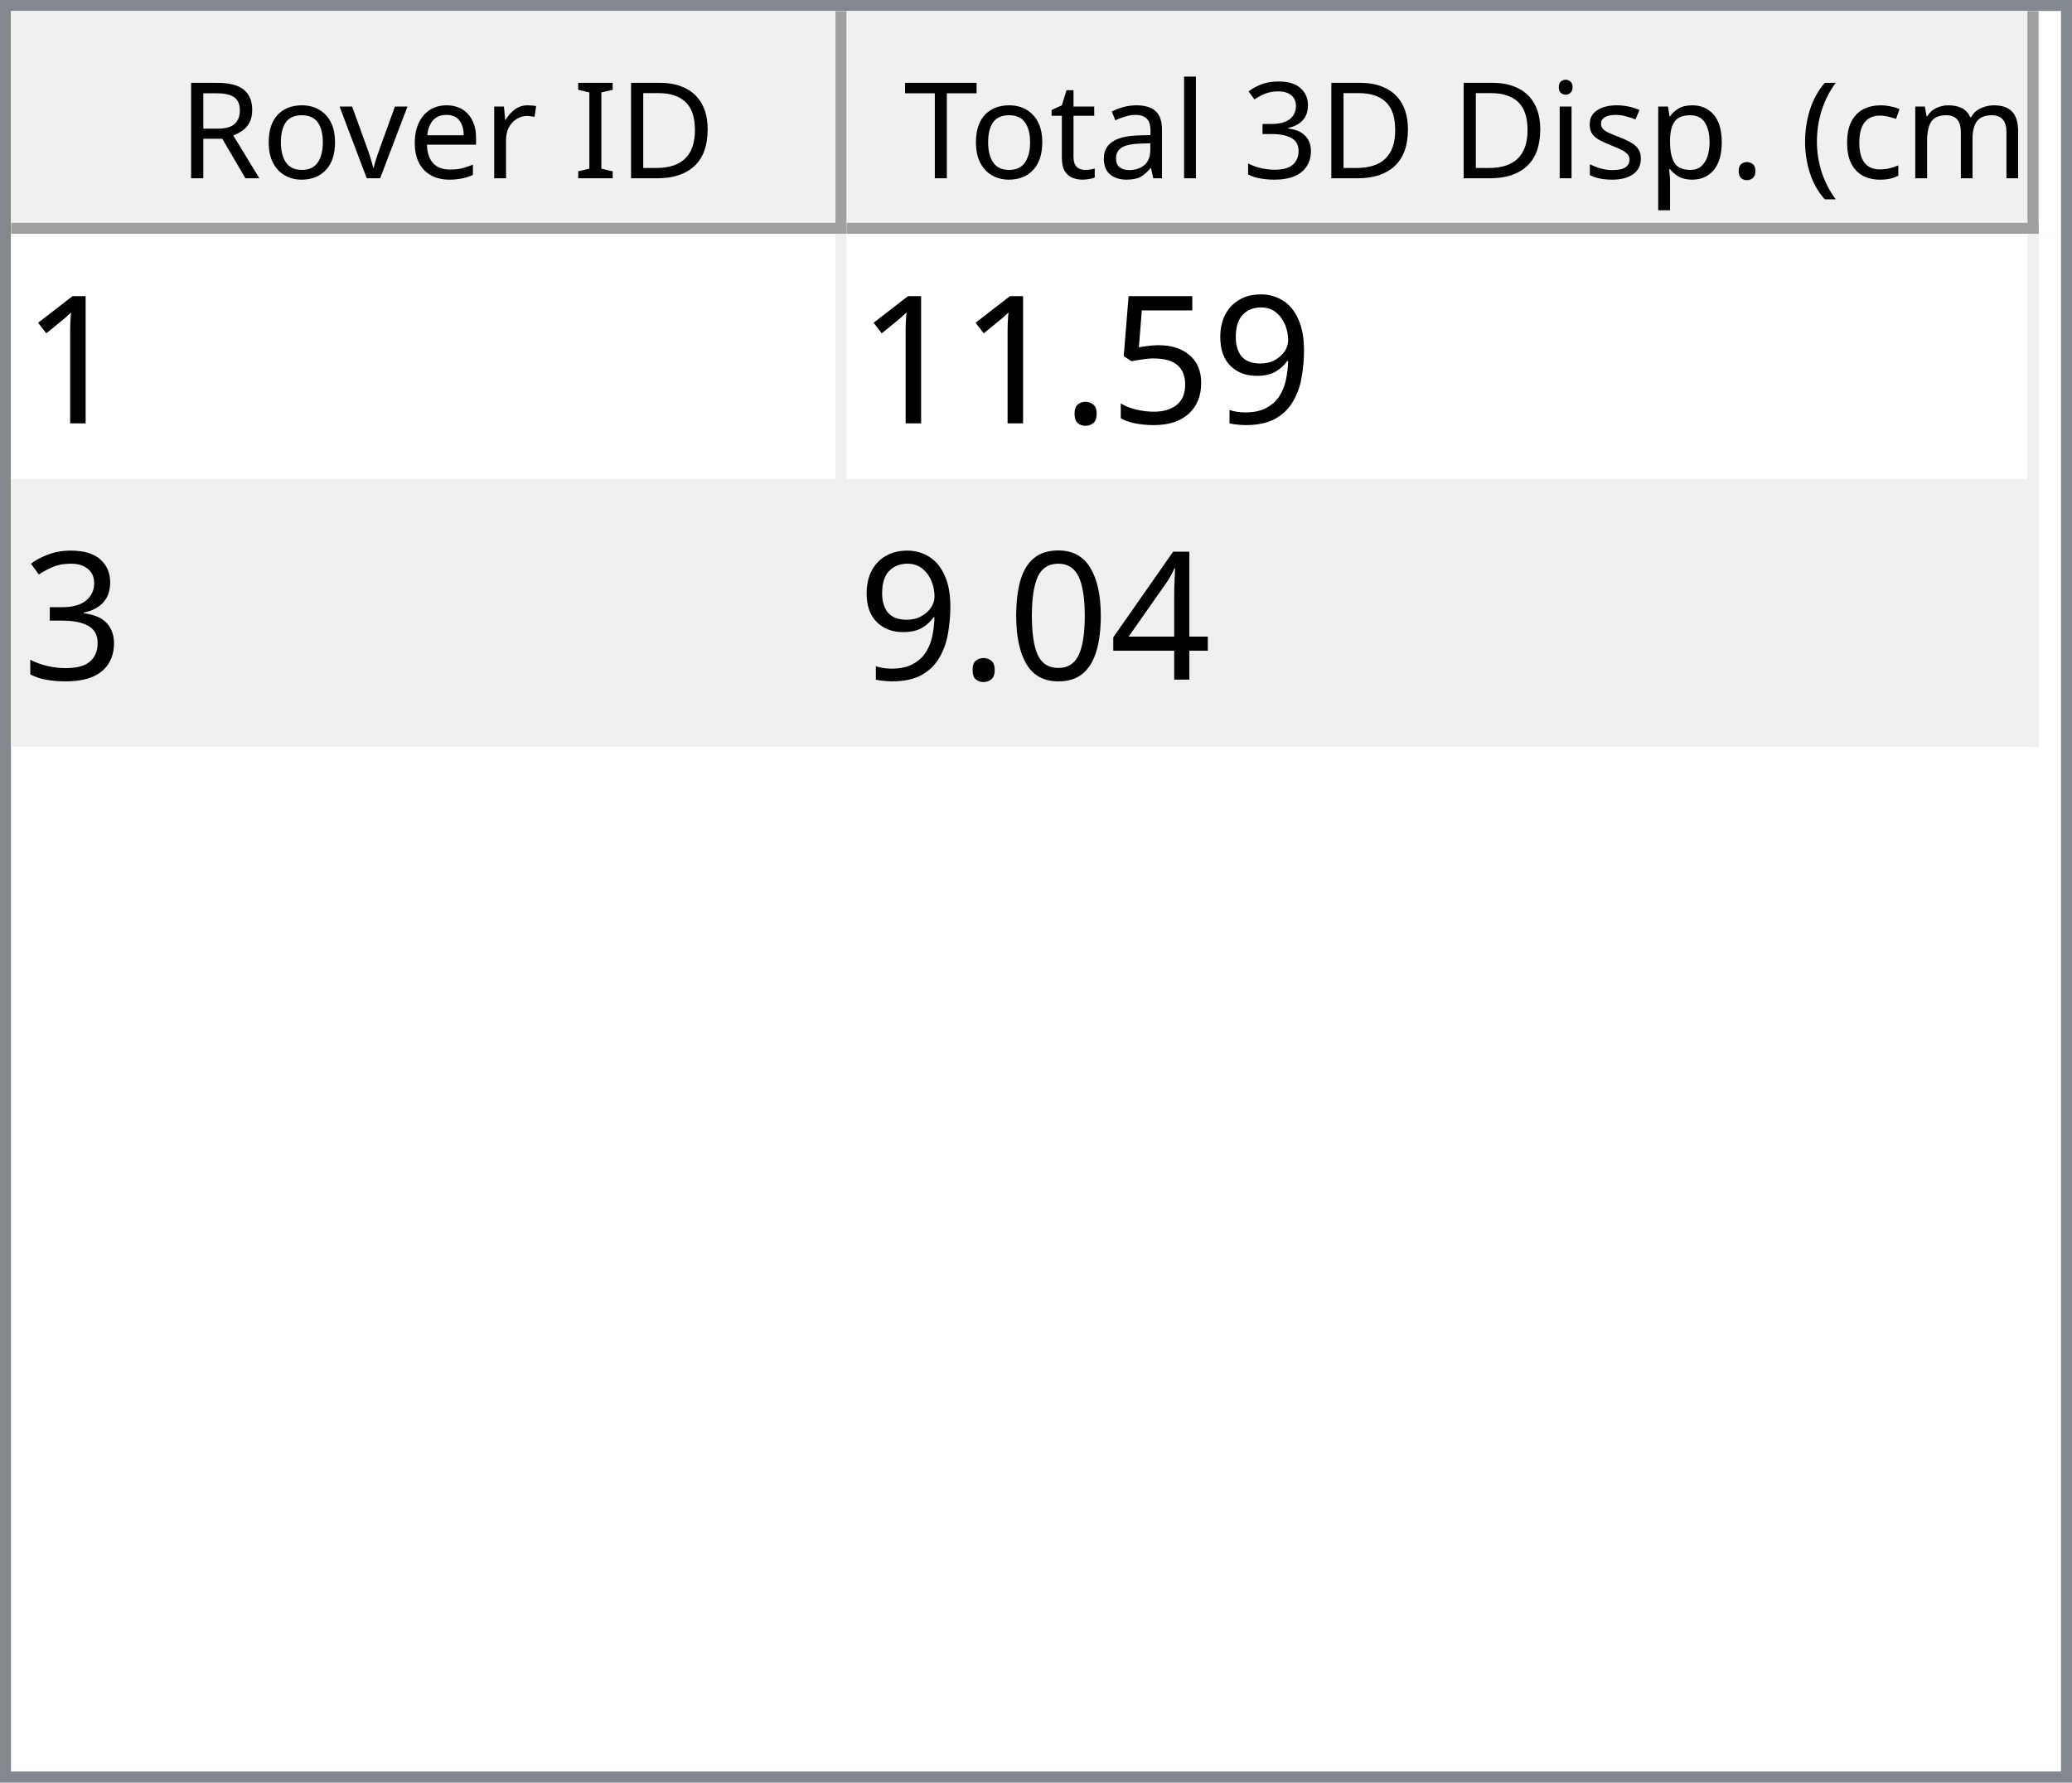
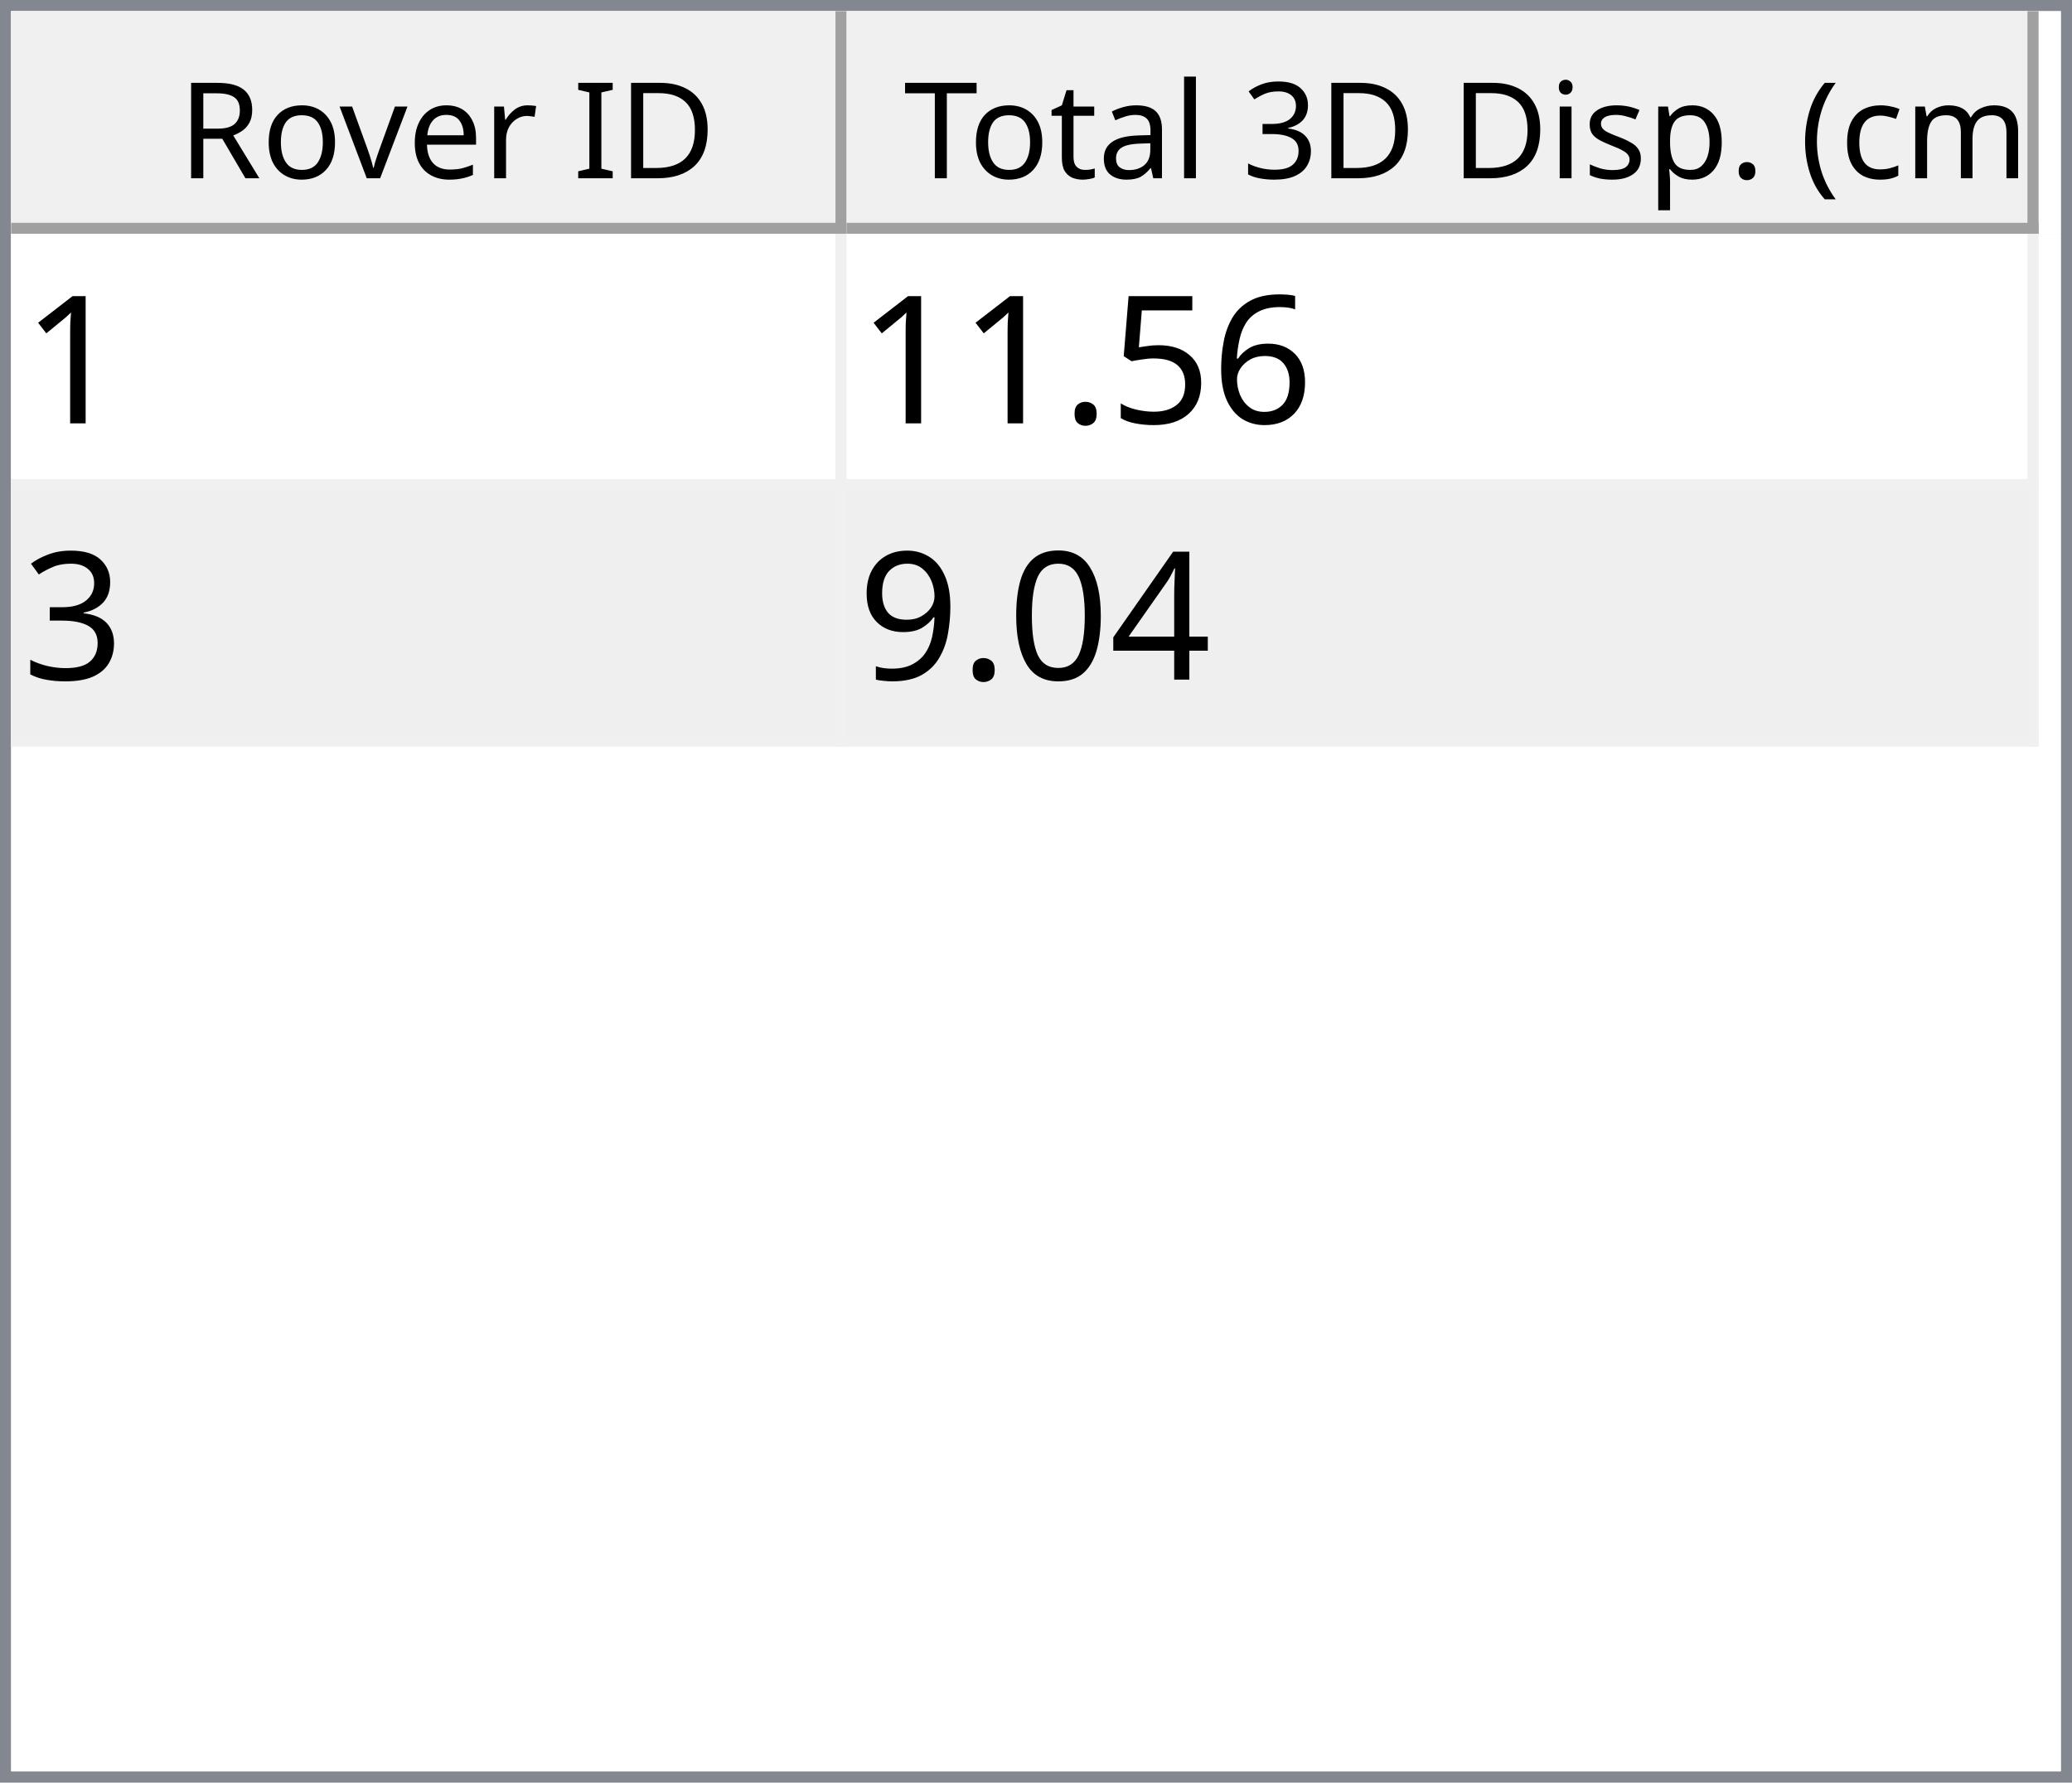
<svg xmlns="http://www.w3.org/2000/svg" style="fill-opacity:1; color-rendering:auto; color-interpolation:auto; text-rendering:auto; stroke:black; stroke-linecap:square; stroke-miterlimit:10; shape-rendering:auto; stroke-opacity:1; fill:black; stroke-dasharray:none; font-weight:normal; stroke-width:1; font-family:'Dialog'; font-style:normal; stroke-linejoin:miter; font-size:12px; stroke-dashoffset:0; image-rendering:auto;" width="186" height="160">
  <defs id="genericDefs" />
  <g>
    <defs id="defs1">
      <clipPath clipPathUnits="userSpaceOnUse" id="clipPath1">
        <path d="M0 0 L186 0 L186 160 L0 160 L0 0 Z" />
      </clipPath>
      <clipPath clipPathUnits="userSpaceOnUse" id="clipPath2">
        <path d="M0 0 L0 160 L186 160 L186 0 Z" />
      </clipPath>
      <clipPath clipPathUnits="userSpaceOnUse" id="clipPath3">
        <path d="M0 0 L0 20 L184 20 L184 0 Z" />
      </clipPath>
      <clipPath clipPathUnits="userSpaceOnUse" id="clipPath4">
        <path d="M0 0 L0 20 L75 20 L75 0 Z" />
      </clipPath>
      <clipPath clipPathUnits="userSpaceOnUse" id="clipPath5">
        <path d="M1 1 L1 19 L74 19 L74 1 Z" />
      </clipPath>
      <clipPath clipPathUnits="userSpaceOnUse" id="clipPath6">
        <path d="M0 0 L0 18 L73 18 L73 0 Z" />
      </clipPath>
      <clipPath clipPathUnits="userSpaceOnUse" id="clipPath7">
        <path d="M-0.5 -0.5 L-0.5 19.5 L74.5 19.5 L74.5 -0.5 Z" />
      </clipPath>
      <clipPath clipPathUnits="userSpaceOnUse" id="clipPath8">
        <path d="M0 0 L0 20 L107 20 L107 0 Z" />
      </clipPath>
      <clipPath clipPathUnits="userSpaceOnUse" id="clipPath9">
        <path d="M1 1 L1 19 L106 19 L106 1 Z" />
      </clipPath>
      <clipPath clipPathUnits="userSpaceOnUse" id="clipPath10">
        <path d="M0 0 L0 18 L105 18 L105 0 Z" />
      </clipPath>
      <clipPath clipPathUnits="userSpaceOnUse" id="clipPath11">
        <path d="M-0.5 -0.5 L-0.5 19.5 L106.5 19.5 L106.5 -0.5 Z" />
      </clipPath>
      <clipPath clipPathUnits="userSpaceOnUse" id="clipPath12">
        <path d="M0 0 L0 138 L184 138 L184 0 Z" />
      </clipPath>
      <clipPath clipPathUnits="userSpaceOnUse" id="clipPath13">
        <path d="M0 0 L0 46 L182 46 L182 0 Z" />
      </clipPath>
      <clipPath clipPathUnits="userSpaceOnUse" id="clipPath14">
        <path d="M-0.5 -0.5 L-0.5 45.5 L181.5 45.5 L181.5 -0.5 Z" />
      </clipPath>
      <clipPath clipPathUnits="userSpaceOnUse" id="clipPath15">
        <path d="M0 0 L0 22 L74 22 L74 0 Z" />
      </clipPath>
      <clipPath clipPathUnits="userSpaceOnUse" id="clipPath16">
        <path d="M0 0 L0 22 L106 22 L106 0 Z" />
      </clipPath>
      <font horiz-adv-x="64.551" id="font1">
        <font-face ascent="107.91" descent="25.098" units-per-em="100" style="font-style:normal; font-family:Segoe UI; font-weight:normal;" />
        <missing-glyph horiz-adv-x="64.551" d="M8.109 0 L8.109 68.266 L56.453 68.266 L56.453 0 L8.109 0 ZM15.328 7.234 L49.219 7.234 L49.219 61.031 L15.328 61.031 L15.328 7.234 Z" />
        <glyph unicode="D" horiz-adv-x="70.117" d="M9.188 0 L9.188 70.016 L28.516 70.016 Q65.531 70.016 65.531 35.891 Q65.531 19.672 55.25 9.836 Q44.969 0 27.734 0 L9.188 0 ZM17.391 62.594 L17.391 7.422 L27.828 7.422 Q41.609 7.422 49.273 14.797 Q56.938 22.172 56.938 35.688 Q56.938 62.594 28.328 62.594 L17.391 62.594 Z" />
        <glyph unicode="I" horiz-adv-x="26.611" d="M17.391 0 L9.188 0 L9.188 70.016 L17.391 70.016 L17.391 0 Z" />
        <glyph unicode=" " horiz-adv-x="27.393" d="" />
        <glyph unicode="r" horiz-adv-x="34.766" d="M34.188 41.891 Q32.078 43.5 28.125 43.5 Q23 43.5 19.555 38.672 Q16.109 33.844 16.109 25.484 L16.109 0 L8.109 0 L8.109 50 L16.109 50 L16.109 39.703 L16.312 39.703 Q18.016 44.969 21.531 47.922 Q25.047 50.875 29.391 50.875 Q32.516 50.875 34.188 50.203 L34.188 41.891 Z" />
        <glyph unicode="e" horiz-adv-x="52.295" d="M48.297 23 L12.984 23 Q13.188 14.656 17.484 10.109 Q21.781 5.562 29.297 5.562 Q37.75 5.562 44.828 11.141 L44.828 3.609 Q38.234 -1.172 27.391 -1.172 Q16.797 -1.172 10.742 5.641 Q4.688 12.453 4.688 24.812 Q4.688 36.469 11.305 43.82 Q17.922 51.172 27.734 51.172 Q37.547 51.172 42.922 44.828 Q48.297 38.484 48.297 27.203 L48.297 23 ZM40.094 29.781 Q40.047 36.719 36.75 40.578 Q33.453 44.438 27.594 44.438 Q21.922 44.438 17.969 40.383 Q14.016 36.328 13.094 29.781 L40.094 29.781 Z" />
        <glyph unicode="v" horiz-adv-x="47.9" d="M47.406 50 L27.484 0 L19.625 0 L0.688 50 L9.469 50 L22.172 13.672 Q23.578 9.672 23.922 6.688 L24.125 6.688 Q24.609 10.453 25.688 13.484 L38.969 50 L47.406 50 Z" />
        <glyph unicode="o" horiz-adv-x="58.594" d="M29 -1.172 Q17.922 -1.172 11.305 5.836 Q4.688 12.844 4.688 24.422 Q4.688 37.016 11.57 44.094 Q18.453 51.172 30.172 51.172 Q41.359 51.172 47.633 44.289 Q53.906 37.406 53.906 25.203 Q53.906 13.234 47.141 6.031 Q40.375 -1.172 29 -1.172 ZM29.594 44.438 Q21.875 44.438 17.383 39.188 Q12.891 33.938 12.891 24.703 Q12.891 15.828 17.43 10.695 Q21.969 5.562 29.594 5.562 Q37.359 5.562 41.531 10.594 Q45.703 15.625 45.703 24.906 Q45.703 34.281 41.531 39.359 Q37.359 44.438 29.594 44.438 Z" />
        <glyph unicode="R" horiz-adv-x="59.814" d="M59.375 0 L49.609 0 L37.891 19.625 Q36.281 22.359 34.766 24.289 Q33.25 26.219 31.664 27.438 Q30.078 28.656 28.25 29.219 Q26.422 29.781 24.125 29.781 L17.391 29.781 L17.391 0 L9.188 0 L9.188 70.016 L30.078 70.016 Q34.672 70.016 38.555 68.867 Q42.438 67.719 45.289 65.375 Q48.141 63.031 49.758 59.547 Q51.375 56.062 51.375 51.375 Q51.375 47.703 50.273 44.656 Q49.172 41.609 47.148 39.211 Q45.125 36.812 42.266 35.133 Q39.406 33.453 35.844 32.516 L35.844 32.328 Q37.594 31.547 38.891 30.547 Q40.188 29.547 41.359 28.18 Q42.531 26.812 43.68 25.078 Q44.828 23.344 46.234 21.047 L59.375 0 ZM17.391 62.594 L17.391 37.203 L28.516 37.203 Q31.594 37.203 34.203 38.133 Q36.812 39.062 38.719 40.797 Q40.625 42.531 41.703 45.047 Q42.781 47.562 42.781 50.688 Q42.781 56.297 39.141 59.445 Q35.5 62.594 28.609 62.594 L17.391 62.594 Z" />
        <glyph unicode=")" horiz-adv-x="30.176" d="M8.297 -15.922 L1.172 -15.922 Q16.406 2.344 16.406 26.812 Q16.406 51.469 1.078 70.016 L8.297 70.016 Q23.531 52.156 23.531 26.703 Q23.531 1.375 8.297 -15.922 Z" />
        <glyph unicode="m" horiz-adv-x="86.133" d="M79.109 0 L71.094 0 L71.094 28.719 Q71.094 37.016 68.531 40.727 Q65.969 44.438 59.906 44.438 Q54.781 44.438 51.195 39.75 Q47.609 35.062 47.609 28.516 L47.609 0 L39.594 0 L39.594 29.688 Q39.594 44.438 28.219 44.438 Q22.953 44.438 19.531 40.016 Q16.109 35.594 16.109 28.516 L16.109 0 L8.109 0 L8.109 50 L16.109 50 L16.109 42.094 L16.312 42.094 Q21.625 51.172 31.844 51.172 Q36.969 51.172 40.773 48.312 Q44.578 45.453 46 40.828 Q51.562 51.172 62.594 51.172 Q79.109 51.172 79.109 30.812 L79.109 0 Z" />
        <glyph unicode="c" horiz-adv-x="46.191" d="M42.188 2.297 Q36.422 -1.172 28.516 -1.172 Q17.828 -1.172 11.258 5.789 Q4.688 12.75 4.688 23.828 Q4.688 36.188 11.766 43.68 Q18.844 51.172 30.672 51.172 Q37.25 51.172 42.281 48.734 L42.281 40.531 Q36.719 44.438 30.375 44.438 Q22.703 44.438 17.797 38.945 Q12.891 33.453 12.891 24.516 Q12.891 15.719 17.508 10.641 Q22.125 5.562 29.891 5.562 Q36.422 5.562 42.188 9.906 L42.188 2.297 Z" />
        <glyph unicode="(" horiz-adv-x="30.176" d="M29.109 -15.922 L21.969 -15.922 Q6.844 1.375 6.844 26.703 Q6.844 52.156 21.969 70.016 L29.203 70.016 Q13.875 51.469 13.875 26.812 Q13.875 2.344 29.109 -15.922 Z" />
        <glyph unicode="." horiz-adv-x="21.68" d="M10.891 -1.078 Q8.641 -1.078 7.055 0.539 Q5.469 2.156 5.469 4.391 Q5.469 6.641 7.055 8.273 Q8.641 9.906 10.891 9.906 Q13.188 9.906 14.797 8.273 Q16.406 6.641 16.406 4.391 Q16.406 2.156 14.797 0.539 Q13.188 -1.078 10.891 -1.078 Z" />
        <glyph unicode="p" horiz-adv-x="58.789" d="M16.312 7.234 L16.109 7.234 L16.109 -23 L8.109 -23 L8.109 50 L16.109 50 L16.109 41.219 L16.312 41.219 Q22.219 51.172 33.594 51.172 Q43.266 51.172 48.688 44.461 Q54.109 37.75 54.109 26.469 Q54.109 13.922 48 6.375 Q41.891 -1.172 31.297 -1.172 Q21.578 -1.172 16.312 7.234 ZM16.109 27.391 L16.109 20.406 Q16.109 14.203 20.141 9.883 Q24.172 5.562 30.375 5.562 Q37.641 5.562 41.773 11.133 Q45.906 16.703 45.906 26.609 Q45.906 34.969 42.047 39.703 Q38.188 44.438 31.594 44.438 Q24.609 44.438 20.359 39.578 Q16.109 34.719 16.109 27.391 Z" />
        <glyph unicode="s" horiz-adv-x="42.432" d="M5.078 1.812 L5.078 10.406 Q11.625 5.562 19.484 5.562 Q30.031 5.562 30.031 12.594 Q30.031 14.594 29.125 15.992 Q28.219 17.391 26.68 18.461 Q25.141 19.531 23.07 20.383 Q21 21.234 18.609 22.172 Q15.281 23.484 12.766 24.828 Q10.25 26.172 8.57 27.859 Q6.891 29.547 6.031 31.695 Q5.172 33.844 5.172 36.719 Q5.172 40.234 6.789 42.945 Q8.406 45.656 11.086 47.484 Q13.766 49.312 17.211 50.242 Q20.656 51.172 24.312 51.172 Q30.812 51.172 35.938 48.922 L35.938 40.828 Q30.422 44.438 23.25 44.438 Q21 44.438 19.195 43.922 Q17.391 43.406 16.094 42.477 Q14.797 41.547 14.086 40.258 Q13.375 38.969 13.375 37.406 Q13.375 35.453 14.086 34.133 Q14.797 32.812 16.164 31.789 Q17.531 30.766 19.484 29.938 Q21.438 29.109 23.922 28.125 Q27.25 26.859 29.883 25.516 Q32.516 24.172 34.375 22.484 Q36.234 20.797 37.234 18.602 Q38.234 16.406 38.234 13.375 Q38.234 9.672 36.602 6.938 Q34.969 4.203 32.234 2.398 Q29.5 0.594 25.93 -0.289 Q22.359 -1.172 18.453 -1.172 Q10.75 -1.172 5.078 1.812 Z" />
        <glyph unicode="i" horiz-adv-x="24.219" d="M12.203 62.703 Q10.062 62.703 8.547 64.164 Q7.031 65.625 7.031 67.875 Q7.031 70.125 8.547 71.609 Q10.062 73.094 12.203 73.094 Q14.406 73.094 15.945 71.609 Q17.484 70.125 17.484 67.875 Q17.484 65.719 15.945 64.211 Q14.406 62.703 12.203 62.703 ZM16.109 0 L8.109 0 L8.109 50 L16.109 50 L16.109 0 Z" />
        <glyph unicode="3" horiz-adv-x="53.906" d="M46.531 19.828 Q46.531 15.094 44.75 11.211 Q42.969 7.328 39.719 4.57 Q36.469 1.812 31.93 0.297 Q27.391 -1.219 21.922 -1.219 Q11.922 -1.219 6 2.594 L6 11.188 Q13.094 5.609 22.219 5.609 Q25.875 5.609 28.828 6.539 Q31.781 7.469 33.906 9.227 Q36.031 10.984 37.18 13.477 Q38.328 15.969 38.328 19.094 Q38.328 32.812 18.797 32.812 L12.984 32.812 L12.984 39.594 L18.5 39.594 Q35.797 39.594 35.797 52.484 Q35.797 64.406 22.609 64.406 Q15.188 64.406 8.688 59.422 L8.688 67.188 Q15.375 71.188 24.609 71.188 Q29 71.188 32.57 69.969 Q36.141 68.75 38.68 66.555 Q41.219 64.359 42.609 61.281 Q44 58.203 44 54.5 Q44 40.672 30.031 36.719 L30.031 36.531 Q33.594 36.141 36.625 34.797 Q39.656 33.453 41.852 31.305 Q44.047 29.156 45.289 26.25 Q46.531 23.344 46.531 19.828 Z" />
        <glyph unicode="l" horiz-adv-x="24.219" d="M16.109 0 L8.109 0 L8.109 74.031 L16.109 74.031 L16.109 0 Z" />
        <glyph unicode="a" horiz-adv-x="50.879" d="M43.891 0 L35.891 0 L35.891 7.812 L35.688 7.812 Q30.469 -1.172 20.312 -1.172 Q12.844 -1.172 8.617 2.781 Q4.391 6.734 4.391 13.281 Q4.391 27.297 20.906 29.594 L35.891 31.688 Q35.891 44.438 25.594 44.438 Q16.547 44.438 9.281 38.281 L9.281 46.484 Q16.656 51.172 26.266 51.172 Q43.891 51.172 43.891 32.516 L43.891 0 ZM35.891 25.297 L23.828 23.641 Q18.266 22.859 15.43 20.875 Q12.594 18.891 12.594 13.875 Q12.594 10.203 15.211 7.883 Q17.828 5.562 22.172 5.562 Q28.125 5.562 32.008 9.742 Q35.891 13.922 35.891 20.312 L35.891 25.297 Z" />
        <glyph unicode="t" horiz-adv-x="33.887" d="M31.297 0.484 Q28.469 -1.078 23.828 -1.078 Q10.688 -1.078 10.688 13.578 L10.688 43.172 L2.094 43.172 L2.094 50 L10.688 50 L10.688 62.203 L18.703 64.797 L18.703 50 L31.297 50 L31.297 43.172 L18.703 43.172 L18.703 14.984 Q18.703 9.969 20.414 7.82 Q22.125 5.672 26.078 5.672 Q29.109 5.672 31.297 7.328 L31.297 0.484 Z" />
        <glyph unicode="T" horiz-adv-x="52.393" d="M50.594 62.594 L30.375 62.594 L30.375 0 L22.172 0 L22.172 62.594 L2 62.594 L2 70.016 L50.594 70.016 L50.594 62.594 Z" />
      </font>
      <font horiz-adv-x="75.0" id="font2">
        <font-face ascent="100.537" descent="21.973" units-per-em="100" style="font-style:normal; font-family:sans-serif; font-weight:normal;" />
        <missing-glyph horiz-adv-x="75.0" d="M12.5 0 L12.5 62.5 L62.5 62.5 L62.5 0 L12.5 0 ZM14.062 1.562 L60.938 1.562 L60.938 60.938 L14.062 60.938 L14.062 1.562 Z" />
        <glyph unicode="1" horiz-adv-x="55.615" d="M37.25 0 L28.469 0 L28.469 56 Q25.297 52.984 20.141 49.953 Q14.984 46.922 10.891 45.406 L10.891 53.906 Q18.266 57.375 23.781 62.305 Q29.297 67.234 31.594 71.875 L37.25 71.875 L37.25 0 Z" />
-         <glyph unicode="9" horiz-adv-x="55.615" d="M5.469 16.547 L13.922 17.328 Q14.984 11.375 18.016 8.688 Q21.047 6 25.781 6 Q29.828 6 32.883 7.859 Q35.938 9.719 37.891 12.82 Q39.844 15.922 41.164 21.195 Q42.484 26.469 42.484 31.938 Q42.484 32.516 42.438 33.688 Q39.797 29.5 35.234 26.883 Q30.672 24.266 25.344 24.266 Q16.453 24.266 10.305 30.711 Q4.156 37.156 4.156 47.703 Q4.156 58.594 10.578 65.234 Q17 71.875 26.656 71.875 Q33.641 71.875 39.43 68.117 Q45.219 64.359 48.219 57.398 Q51.219 50.438 51.219 37.25 Q51.219 23.531 48.242 15.406 Q45.266 7.281 39.383 3.031 Q33.5 -1.219 25.594 -1.219 Q17.188 -1.219 11.867 3.445 Q6.547 8.109 5.469 16.547 ZM41.453 48.141 Q41.453 55.719 37.43 60.156 Q33.406 64.594 27.734 64.594 Q21.875 64.594 17.531 59.812 Q13.188 55.031 13.188 47.406 Q13.188 40.578 17.312 36.305 Q21.438 32.031 27.484 32.031 Q33.594 32.031 37.523 36.305 Q41.453 40.578 41.453 48.141 Z" />
+         <glyph unicode="6" horiz-adv-x="55.615" d="M49.75 54.047 L41.016 53.375 Q39.844 58.547 37.703 60.891 Q34.125 64.656 28.906 64.656 Q24.703 64.656 21.531 62.312 Q17.391 59.281 14.992 53.469 Q12.594 47.656 12.5 36.922 Q15.672 41.75 20.266 44.094 Q24.859 46.438 29.891 46.438 Q38.672 46.438 44.852 39.969 Q51.031 33.5 51.031 23.25 Q51.031 16.5 48.125 10.719 Q45.219 4.938 40.141 1.859 Q35.062 -1.219 28.609 -1.219 Q17.625 -1.219 10.695 6.859 Q3.766 14.938 3.766 33.5 Q3.766 54.25 11.422 63.672 Q18.109 71.875 29.438 71.875 Q37.891 71.875 43.289 67.141 Q48.688 62.406 49.75 54.047 ZM13.875 23.188 Q13.875 18.656 15.797 14.508 Q17.719 10.359 21.188 8.18 Q24.656 6 28.469 6 Q34.031 6 38.039 10.492 Q42.047 14.984 42.047 22.703 Q42.047 30.125 38.086 34.398 Q34.125 38.672 28.125 38.672 Q22.172 38.672 18.023 34.398 Q13.875 30.125 13.875 23.188 Z" />
        <glyph unicode="5" horiz-adv-x="55.615" d="M4.156 18.75 L13.375 19.531 Q14.406 12.797 18.141 9.398 Q21.875 6 27.156 6 Q33.5 6 37.891 10.789 Q42.281 15.578 42.281 23.484 Q42.281 31 38.062 35.352 Q33.844 39.703 27 39.703 Q22.75 39.703 19.336 37.773 Q15.922 35.844 13.969 32.766 L5.719 33.844 L12.641 70.609 L48.25 70.609 L48.25 62.203 L19.672 62.203 L15.828 42.969 Q22.266 47.469 29.344 47.469 Q38.719 47.469 45.164 40.969 Q51.609 34.469 51.609 24.266 Q51.609 14.547 45.953 7.469 Q39.062 -1.219 27.156 -1.219 Q17.391 -1.219 11.211 4.25 Q5.031 9.719 4.156 18.75 Z" />
        <glyph unicode="." horiz-adv-x="27.783" d="M9.078 0 L9.078 10.016 L19.094 10.016 L19.094 0 L9.078 0 Z" />
        <glyph unicode="3" horiz-adv-x="55.615" d="M4.203 18.891 L12.984 20.062 Q14.5 12.594 18.141 9.297 Q21.781 6 27 6 Q33.203 6 37.477 10.297 Q41.75 14.594 41.75 20.953 Q41.75 27 37.797 30.93 Q33.844 34.859 27.734 34.859 Q25.25 34.859 21.531 33.891 L22.516 41.609 Q23.391 41.5 23.922 41.5 Q29.547 41.5 34.039 44.43 Q38.531 47.359 38.531 53.469 Q38.531 58.297 35.258 61.477 Q31.984 64.656 26.812 64.656 Q21.688 64.656 18.266 61.43 Q14.844 58.203 13.875 51.766 L5.078 53.328 Q6.688 62.156 12.398 67.016 Q18.109 71.875 26.609 71.875 Q32.469 71.875 37.398 69.359 Q42.328 66.844 44.945 62.5 Q47.562 58.156 47.562 53.266 Q47.562 48.641 45.07 44.828 Q42.578 41.016 37.703 38.766 Q44.047 37.312 47.562 32.695 Q51.078 28.078 51.078 21.141 Q51.078 11.766 44.242 5.25 Q37.406 -1.266 26.953 -1.266 Q17.531 -1.266 11.305 4.352 Q5.078 9.969 4.203 18.891 Z" />
        <glyph unicode="4" horiz-adv-x="55.615" d="M32.328 0 L32.328 17.141 L1.266 17.141 L1.266 25.203 L33.938 71.578 L41.109 71.578 L41.109 25.203 L50.781 25.203 L50.781 17.141 L41.109 17.141 L41.109 0 L32.328 0 ZM32.328 25.203 L32.328 57.469 L9.906 25.203 L32.328 25.203 Z" />
        <glyph unicode="0" horiz-adv-x="55.615" d="M4.156 35.297 Q4.156 48 6.766 55.742 Q9.375 63.484 14.523 67.68 Q19.672 71.875 27.484 71.875 Q33.25 71.875 37.594 69.555 Q41.938 67.234 44.773 62.867 Q47.609 58.5 49.219 52.227 Q50.828 45.953 50.828 35.297 Q50.828 22.703 48.242 14.969 Q45.656 7.234 40.508 3.008 Q35.359 -1.219 27.484 -1.219 Q17.141 -1.219 11.234 6.203 Q4.156 15.141 4.156 35.297 ZM13.188 35.297 Q13.188 17.672 17.312 11.836 Q21.438 6 27.484 6 Q33.547 6 37.672 11.859 Q41.797 17.719 41.797 35.297 Q41.797 52.984 37.672 58.789 Q33.547 64.594 27.391 64.594 Q21.344 64.594 17.719 59.469 Q13.188 52.938 13.188 35.297 Z" />
+         <glyph unicode="9" horiz-adv-x="55.615" d="M5.469 16.547 L13.922 17.328 Q14.984 11.375 18.016 8.688 Q21.047 6 25.781 6 Q29.828 6 32.883 7.859 Q35.938 9.719 37.891 12.82 Q39.844 15.922 41.164 21.195 Q42.484 26.469 42.484 31.938 Q42.484 32.516 42.438 33.688 Q39.797 29.5 35.234 26.883 Q30.672 24.266 25.344 24.266 Q16.453 24.266 10.305 30.711 Q4.156 37.156 4.156 47.703 Q4.156 58.594 10.578 65.234 Q17 71.875 26.656 71.875 Q33.641 71.875 39.43 68.117 Q45.219 64.359 48.219 57.398 Q51.219 50.438 51.219 37.25 Q51.219 23.531 48.242 15.406 Q45.266 7.281 39.383 3.031 Q33.5 -1.219 25.594 -1.219 Q17.188 -1.219 11.867 3.445 Q6.547 8.109 5.469 16.547 ZM41.453 48.141 Q41.453 55.719 37.43 60.156 Q33.406 64.594 27.734 64.594 Q21.875 64.594 17.531 59.812 Q13.188 55.031 13.188 47.406 Q13.188 40.578 17.312 36.305 Q21.438 32.031 27.484 32.031 Q33.594 32.031 37.523 36.305 Q41.453 40.578 41.453 48.141 Z" />
      </font>
    </defs>
    <g style="fill:white; stroke:white;">
      <rect x="0" y="0" width="186" style="clip-path:url(#clipPath1); stroke:none;" height="160" />
    </g>
    <g style="fill:white; text-rendering:optimizeSpeed; color-rendering:optimizeSpeed; image-rendering:optimizeSpeed; shape-rendering:crispEdges; stroke:white; color-interpolation:sRGB;">
      <rect x="0" width="186" height="160" y="0" style="stroke:none;" />
      <path style="stroke:none;" d="M0 160 L186 160 L186 0 L0 0 Z" />
    </g>
    <g style="fill:rgb(240,240,240); font-family:'Segoe UI'; stroke:rgb(240,240,240);">
      <rect x="0" y="0" width="186" style="clip-path:url(#clipPath2); stroke:none;" height="160" />
    </g>
    <g style="fill:rgb(130,135,144); font-family:'Segoe UI'; stroke:rgb(130,135,144);">
      <path d="M0 0 L186 0 L186 160 L0 160 L0 0 ZM1 1 L185 1 L185 159 L1 159 L1 1 Z" style="fill-rule:evenodd; clip-path:url(#clipPath2); stroke:none;" />
    </g>
    <g style="fill:white; font-family:'Segoe UI'; stroke:white;" transform="translate(1,1)">
      <rect x="0" y="0" width="184" style="clip-path:url(#clipPath3); stroke:none;" height="20" />
    </g>
    <g style="fill:rgb(240,240,240); font-family:'Segoe UI'; stroke:rgb(240,240,240);" transform="translate(1,1)">
      <rect x="0" y="0" width="75" style="clip-path:url(#clipPath4); stroke:none;" height="20" />
    </g>
    <g style="font-family:'Segoe UI';" transform="translate(2,2)">
      <text x="14" xml:space="preserve" y="14" style="clip-path:url(#clipPath6); stroke:none;">Rover ID</text>
    </g>
    <g style="fill:rgb(160,160,160); font-family:'Segoe UI'; stroke:rgb(160,160,160); stroke-linejoin:bevel;" transform="translate(1.5,1.5)">
      <line x1="74" x2="74" y1="0" style="fill:none; clip-path:url(#clipPath7);" y2="19" />
    </g>
    <g style="fill:rgb(160,160,160); font-family:'Segoe UI'; stroke:rgb(160,160,160); stroke-linejoin:bevel;" transform="matrix(1,0,0,1,1,1) translate(0.5,0.5)">
      <line x1="0" x2="74" y1="19" style="fill:none; clip-path:url(#clipPath7);" y2="19" />
    </g>
    <g style="fill:rgb(240,240,240); font-family:'Segoe UI'; stroke:rgb(240,240,240);" transform="translate(76,1)">
      <rect x="0" y="0" width="107" style="clip-path:url(#clipPath8); stroke:none;" height="20" />
    </g>
    <g style="font-family:'Segoe UI';" transform="translate(77,2)">
      <text x="1" xml:space="preserve" y="14" style="clip-path:url(#clipPath10); stroke:none;"> Total 3D Disp. (cm)</text>
    </g>
    <g style="fill:rgb(160,160,160); font-family:'Segoe UI'; stroke:rgb(160,160,160); stroke-linejoin:bevel;" transform="translate(76.5,1.5)">
      <line x1="106" x2="106" y1="0" style="fill:none; clip-path:url(#clipPath11);" y2="19" />
    </g>
    <g style="fill:rgb(160,160,160); font-family:'Segoe UI'; stroke:rgb(160,160,160); stroke-linejoin:bevel;" transform="matrix(1,0,0,1,76,1) translate(0.5,0.5)">
      <line x1="0" x2="106" y1="19" style="fill:none; clip-path:url(#clipPath11);" y2="19" />
    </g>
    <g style="fill:white; font-family:'Segoe UI'; stroke:white;" transform="translate(1,21)">
      <rect x="0" y="0" width="184" style="clip-path:url(#clipPath12); stroke:none;" height="138" />
    </g>
    <g style="fill:rgb(240,240,240); font-size:16px; font-family:sans-serif; stroke:rgb(240,240,240);" transform="translate(1,21)">
      <rect x="0" y="0" width="182" style="clip-path:url(#clipPath13); stroke:none;" height="46" />
      <line transform="translate(0.5,0.5)" x1="0" x2="181" y1="22" style="clip-path:url(#clipPath14); fill:none; stroke-linejoin:bevel;" y2="22" />
    </g>
    <g transform="matrix(1,0,0,1,1,21) translate(0.5,0.5)" style="fill:rgb(240,240,240); font-size:16px; font-family:sans-serif; stroke:rgb(240,240,240); stroke-linejoin:bevel;">
      <line x1="0" x2="181" y1="45" style="fill:none; clip-path:url(#clipPath14);" y2="45" />
    </g>
    <g transform="matrix(1,0,0,1,1,21) translate(0.5,0.5)" style="fill:rgb(240,240,240); font-size:16px; font-family:sans-serif; stroke:rgb(240,240,240); stroke-linejoin:bevel;">
      <line x1="74" x2="74" y1="0" style="fill:none; clip-path:url(#clipPath14);" y2="45" />
    </g>
    <g transform="matrix(1,0,0,1,1,21) translate(0.5,0.5)" style="fill:rgb(240,240,240); font-size:16px; font-family:sans-serif; stroke:rgb(240,240,240); stroke-linejoin:bevel;">
      <line x1="181" x2="181" y1="0" style="fill:none; clip-path:url(#clipPath14);" y2="45" />
    </g>
    <g style="fill:white; font-size:16px; font-family:sans-serif; stroke:white;" transform="matrix(1,0,0,1,1,21)">
      <rect x="0" y="0" width="74" style="clip-path:url(#clipPath15); stroke:none;" height="22" />
      <text x="1" y="17" style="fill:black; clip-path:url(#clipPath15); stroke:none;" xml:space="preserve">1</text>
    </g>
    <g style="fill:white; font-size:16px; font-family:sans-serif; stroke:white;" transform="matrix(1,0,0,1,1,21) translate(75,0)">
      <rect x="0" y="0" width="106" style="clip-path:url(#clipPath16); stroke:none;" height="22" />
-       <text x="1" y="17" style="fill:black; clip-path:url(#clipPath16); stroke:none;" xml:space="preserve">11.59</text>
+       <text x="1" y="17" style="fill:black; clip-path:url(#clipPath16); stroke:none;" xml:space="preserve">11.56</text>
    </g>
    <g style="fill:rgb(239,239,239); font-size:16px; font-family:sans-serif; stroke:rgb(239,239,239);" transform="matrix(1,0,0,1,1,21) translate(0,23)">
      <rect x="0" y="0" width="74" style="clip-path:url(#clipPath15); stroke:none;" height="22" />
      <text x="1" y="17" style="fill:black; clip-path:url(#clipPath15); stroke:none;" xml:space="preserve">3</text>
    </g>
    <g style="fill:rgb(239,239,239); font-size:16px; font-family:sans-serif; stroke:rgb(239,239,239);" transform="matrix(1,0,0,1,1,21) translate(75,23)">
      <rect x="0" y="0" width="106" style="clip-path:url(#clipPath16); stroke:none;" height="22" />
      <text x="1" y="17" style="fill:black; clip-path:url(#clipPath16); stroke:none;" xml:space="preserve">9.04</text>
    </g>
  </g>
</svg>
